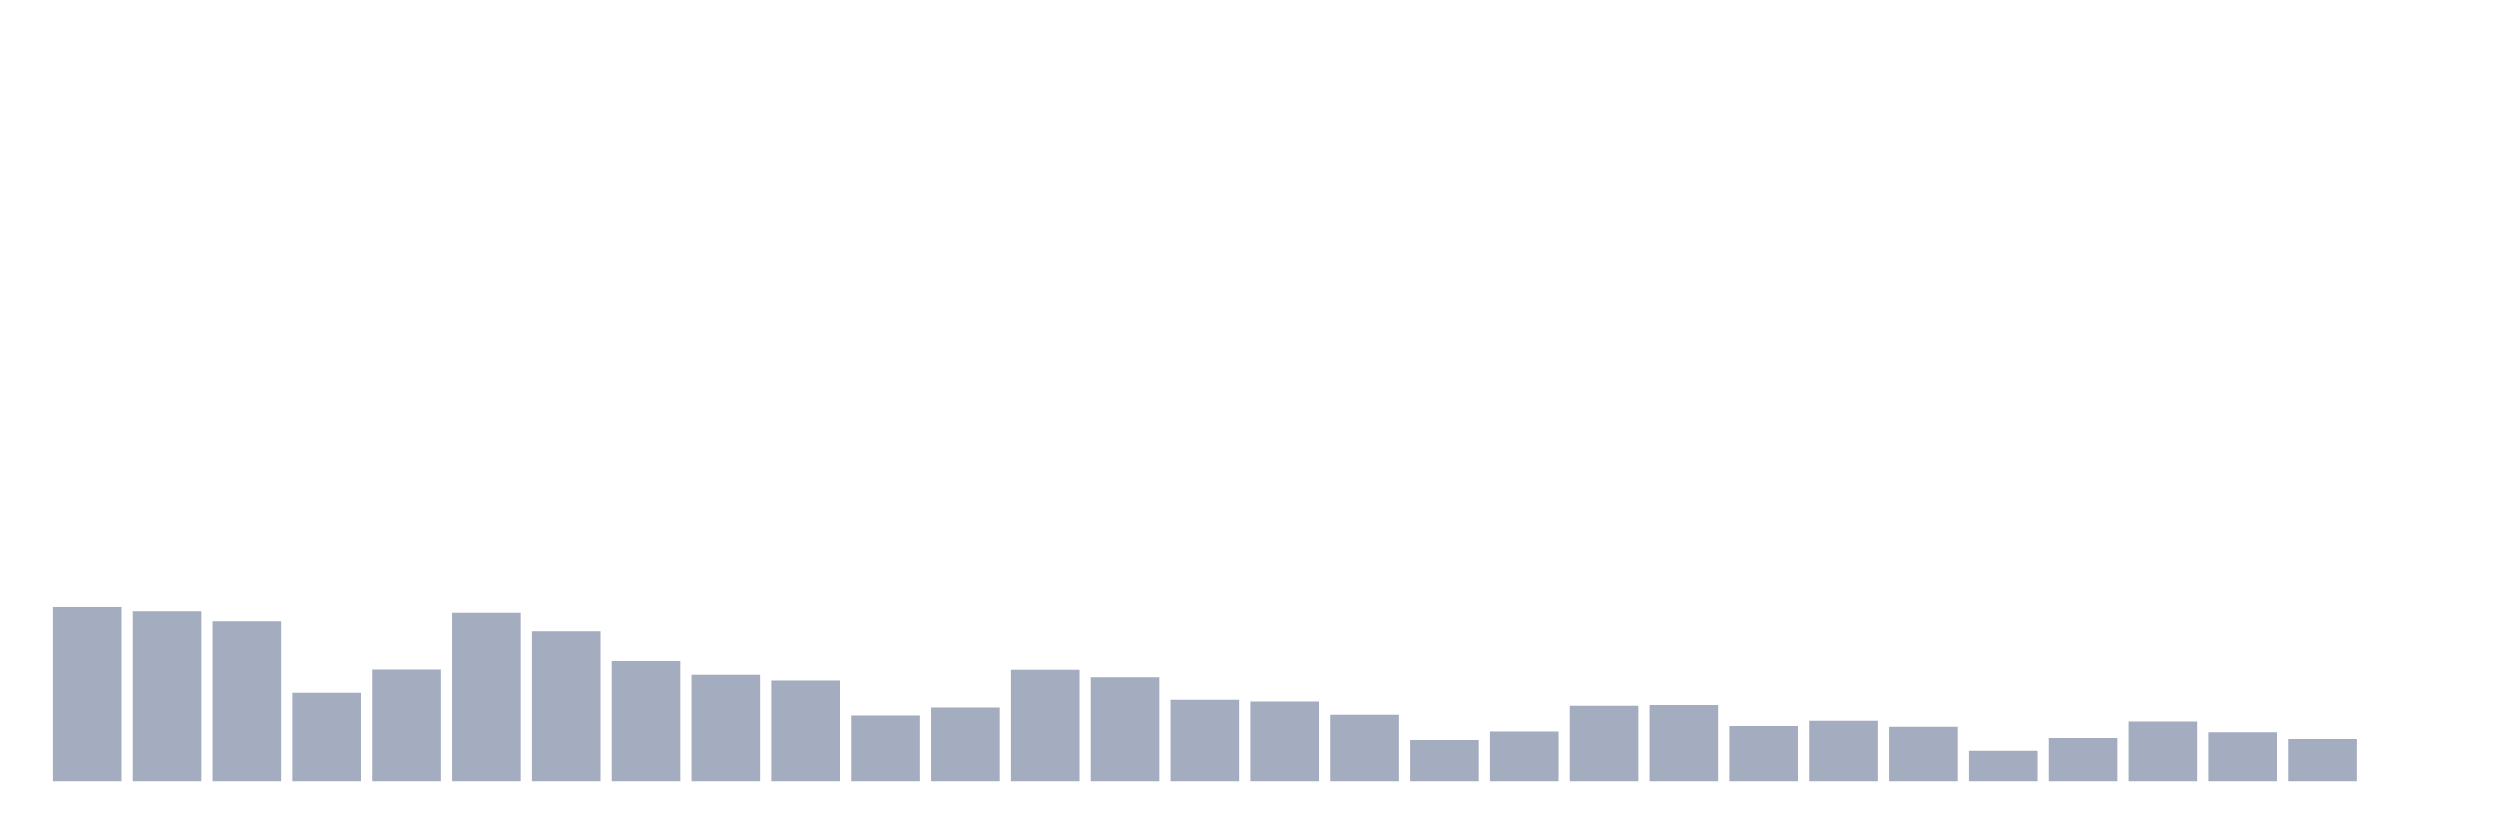
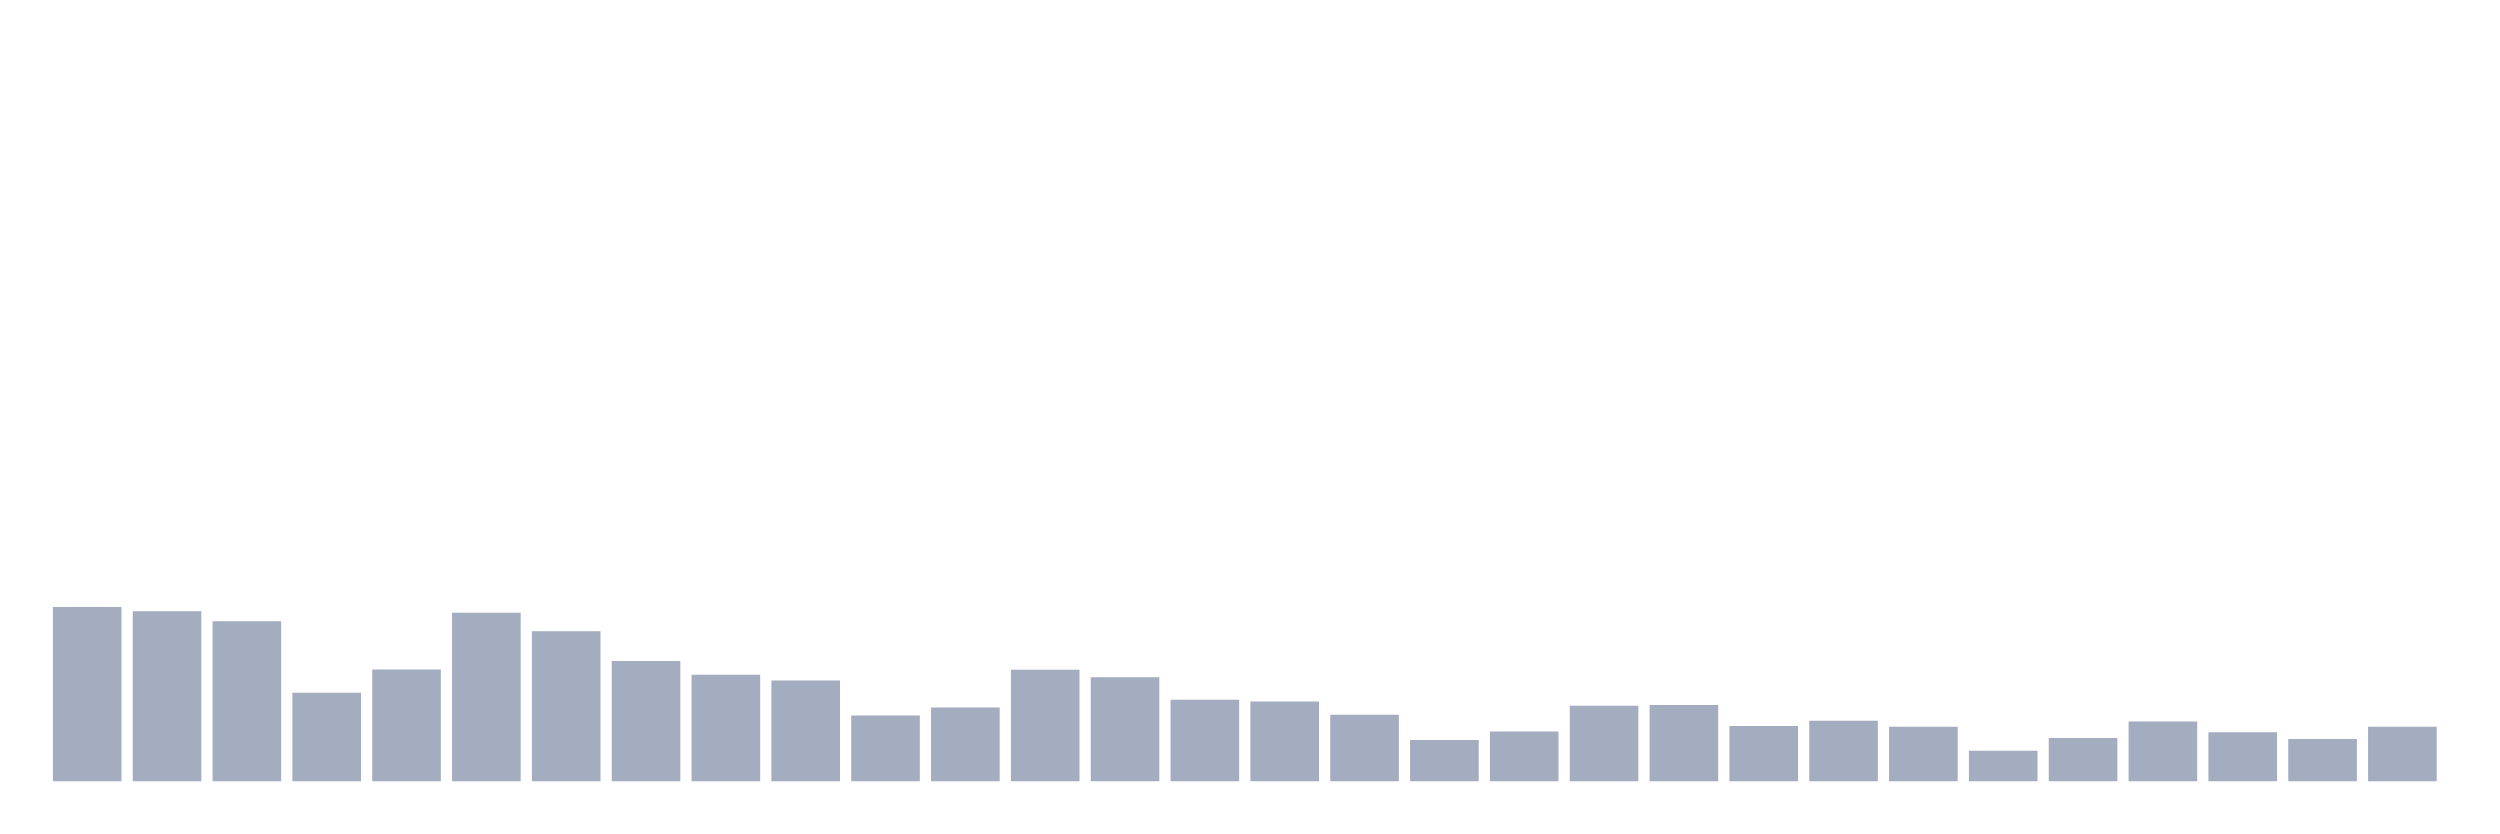
<svg xmlns="http://www.w3.org/2000/svg" viewBox="0 0 480 160">
  <g transform="translate(10,10)">
    <rect class="bar" x="0.153" width="13.175" y="106.536" height="33.464" fill="rgb(164,173,192)" />
    <rect class="bar" x="15.482" width="13.175" y="107.353" height="32.647" fill="rgb(164,173,192)" />
    <rect class="bar" x="30.81" width="13.175" y="109.273" height="30.727" fill="rgb(164,173,192)" />
    <rect class="bar" x="46.138" width="13.175" y="123.004" height="16.996" fill="rgb(164,173,192)" />
    <rect class="bar" x="61.466" width="13.175" y="118.539" height="21.461" fill="rgb(164,173,192)" />
    <rect class="bar" x="76.794" width="13.175" y="107.641" height="32.359" fill="rgb(164,173,192)" />
    <rect class="bar" x="92.123" width="13.175" y="111.193" height="28.807" fill="rgb(164,173,192)" />
    <rect class="bar" x="107.451" width="13.175" y="116.907" height="23.093" fill="rgb(164,173,192)" />
    <rect class="bar" x="122.779" width="13.175" y="119.547" height="20.453" fill="rgb(164,173,192)" />
    <rect class="bar" x="138.107" width="13.175" y="120.652" height="19.348" fill="rgb(164,173,192)" />
    <rect class="bar" x="153.436" width="13.175" y="127.373" height="12.627" fill="rgb(164,173,192)" />
    <rect class="bar" x="168.764" width="13.175" y="125.837" height="14.163" fill="rgb(164,173,192)" />
    <rect class="bar" x="184.092" width="13.175" y="118.587" height="21.413" fill="rgb(164,173,192)" />
    <rect class="bar" x="199.42" width="13.175" y="120.027" height="19.973" fill="rgb(164,173,192)" />
    <rect class="bar" x="214.748" width="13.175" y="124.348" height="15.652" fill="rgb(164,173,192)" />
    <rect class="bar" x="230.077" width="13.175" y="124.684" height="15.316" fill="rgb(164,173,192)" />
    <rect class="bar" x="245.405" width="13.175" y="127.229" height="12.771" fill="rgb(164,173,192)" />
    <rect class="bar" x="260.733" width="13.175" y="132.078" height="7.922" fill="rgb(164,173,192)" />
    <rect class="bar" x="276.061" width="13.175" y="130.446" height="9.554" fill="rgb(164,173,192)" />
    <rect class="bar" x="291.39" width="13.175" y="125.501" height="14.499" fill="rgb(164,173,192)" />
    <rect class="bar" x="306.718" width="13.175" y="125.357" height="14.643" fill="rgb(164,173,192)" />
    <rect class="bar" x="322.046" width="13.175" y="129.39" height="10.61" fill="rgb(164,173,192)" />
    <rect class="bar" x="337.374" width="13.175" y="128.381" height="11.619" fill="rgb(164,173,192)" />
    <rect class="bar" x="352.702" width="13.175" y="129.534" height="10.466" fill="rgb(164,173,192)" />
    <rect class="bar" x="368.031" width="13.175" y="134.143" height="5.857" fill="rgb(164,173,192)" />
    <rect class="bar" x="383.359" width="13.175" y="131.694" height="8.306" fill="rgb(164,173,192)" />
    <rect class="bar" x="398.687" width="13.175" y="128.525" height="11.475" fill="rgb(164,173,192)" />
    <rect class="bar" x="414.015" width="13.175" y="130.59" height="9.41" fill="rgb(164,173,192)" />
    <rect class="bar" x="429.344" width="13.175" y="131.886" height="8.114" fill="rgb(164,173,192)" />
-     <rect class="bar" x="444.672" width="13.175" y="140" height="0" fill="rgb(164,173,192)" />
+     <rect class="bar" x="444.672" width="13.175" y="129.534" height="10.466" fill="rgb(164,173,192)" />
  </g>
</svg>
